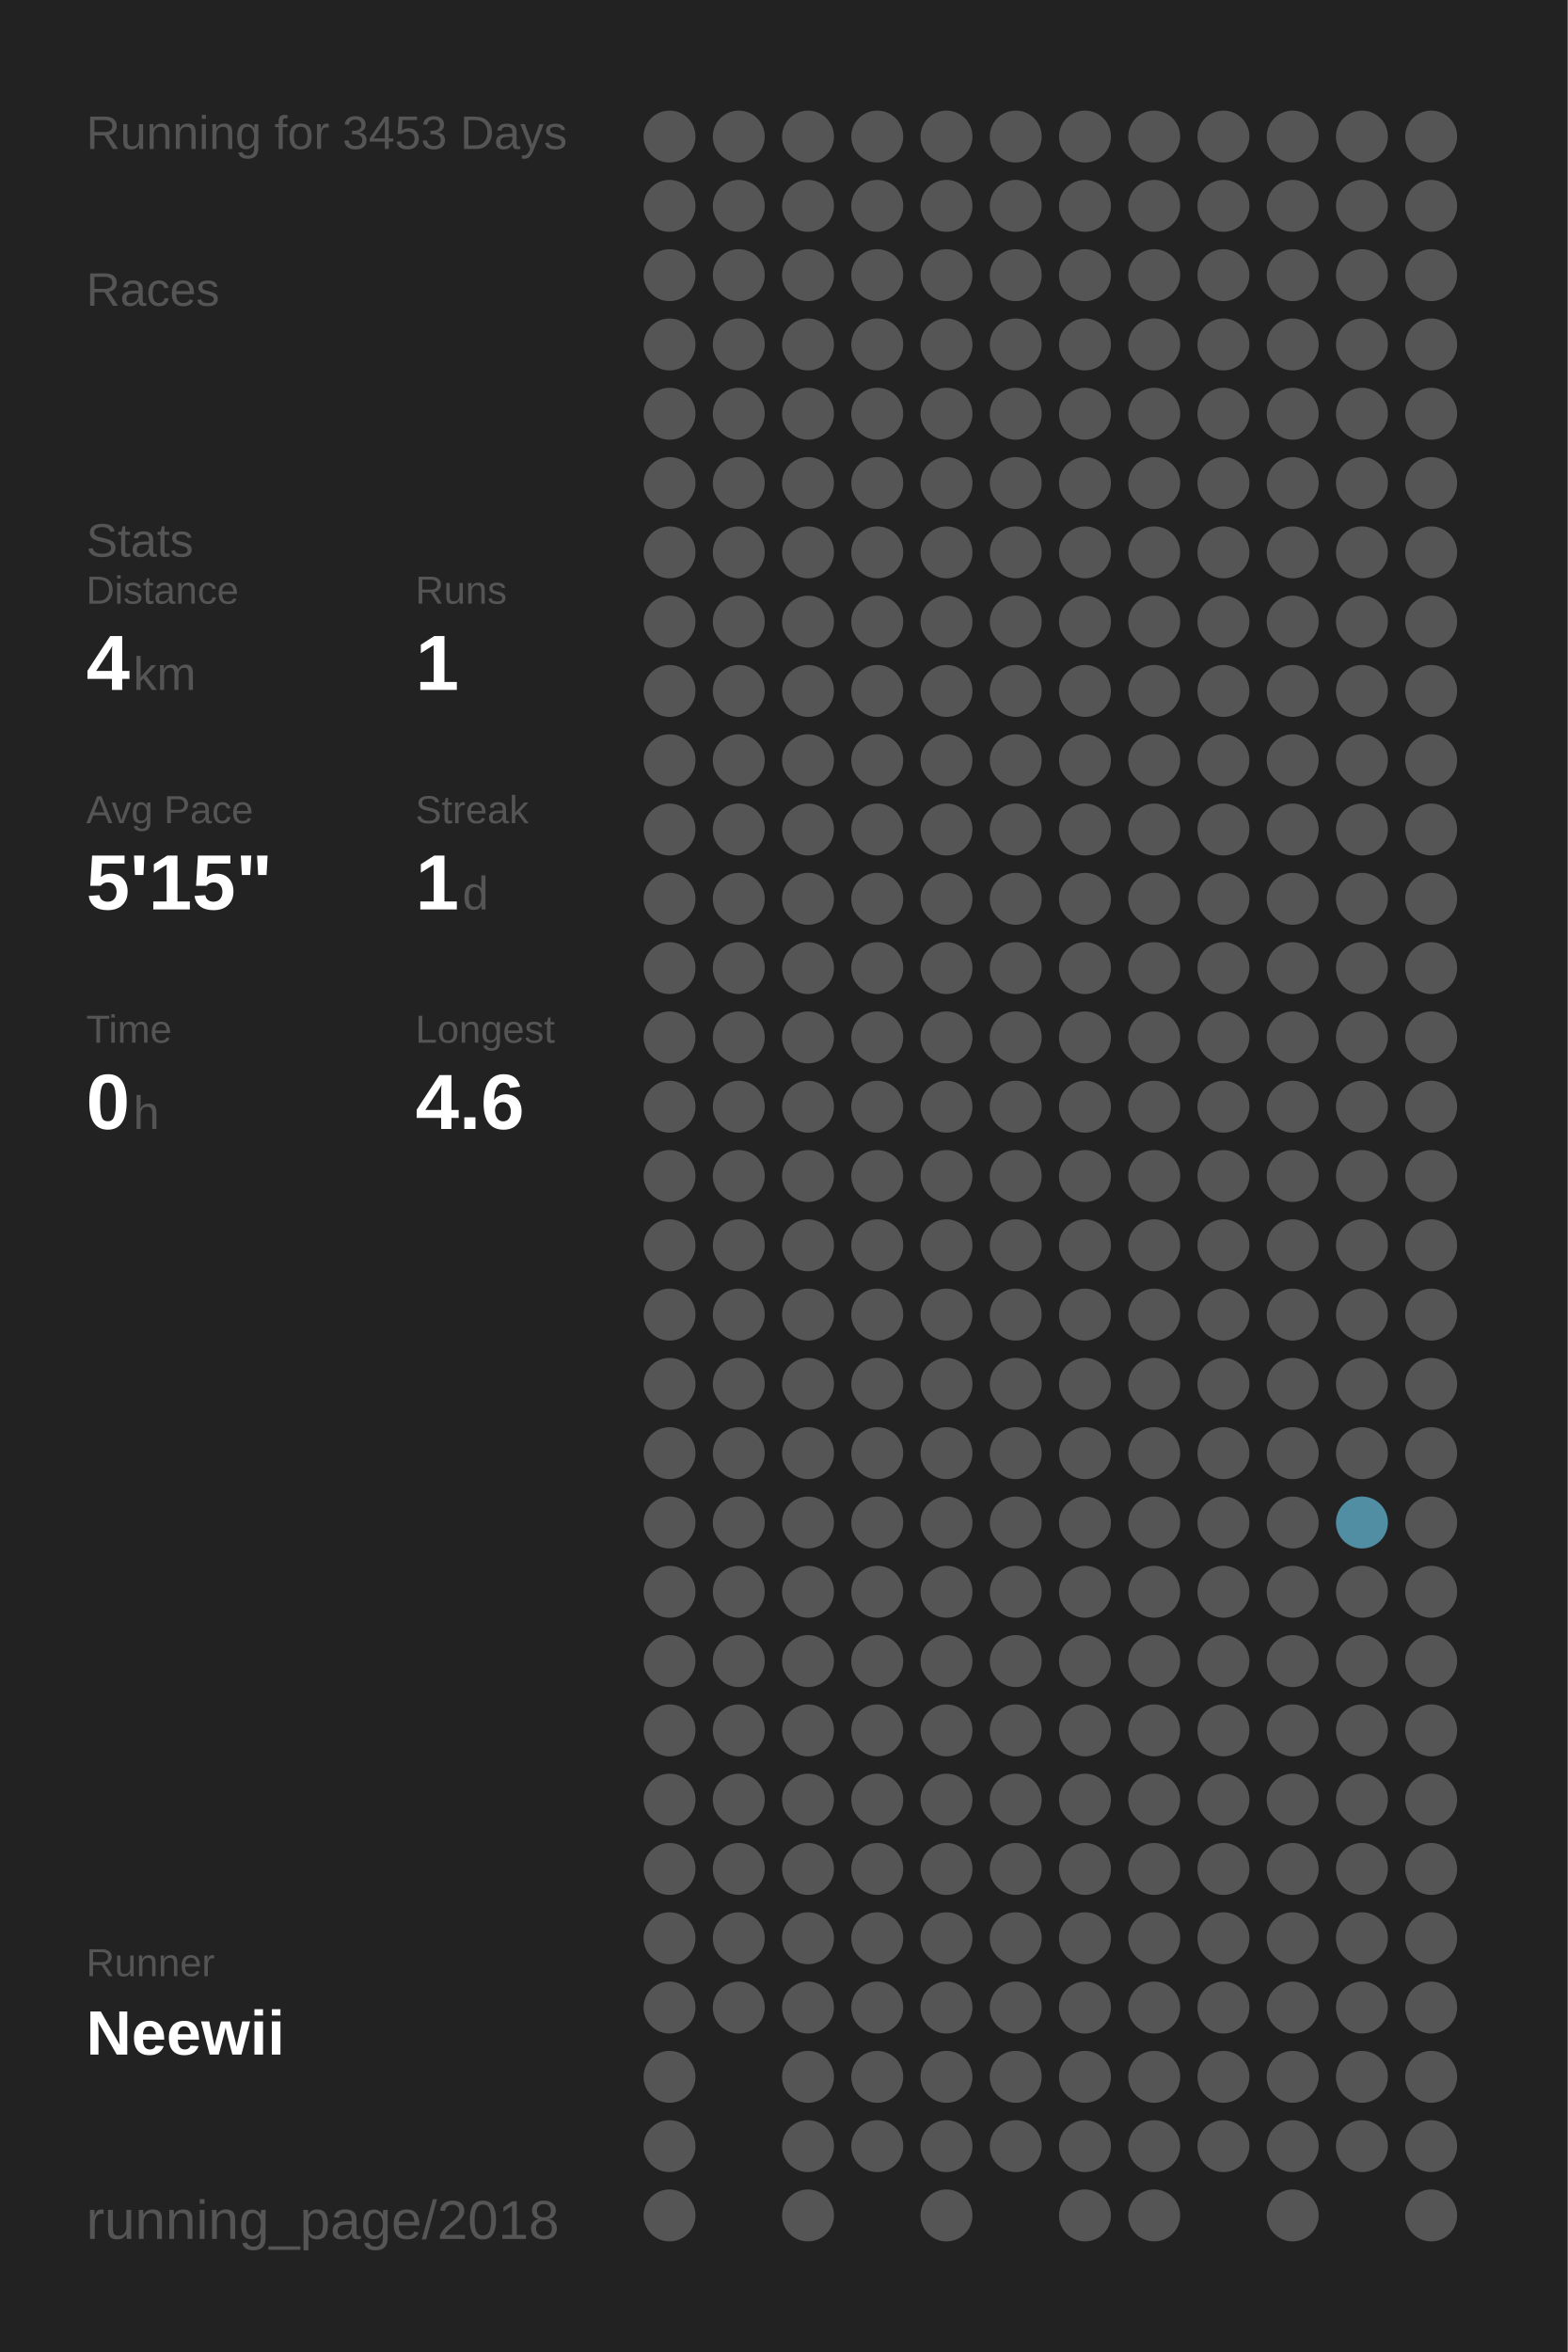
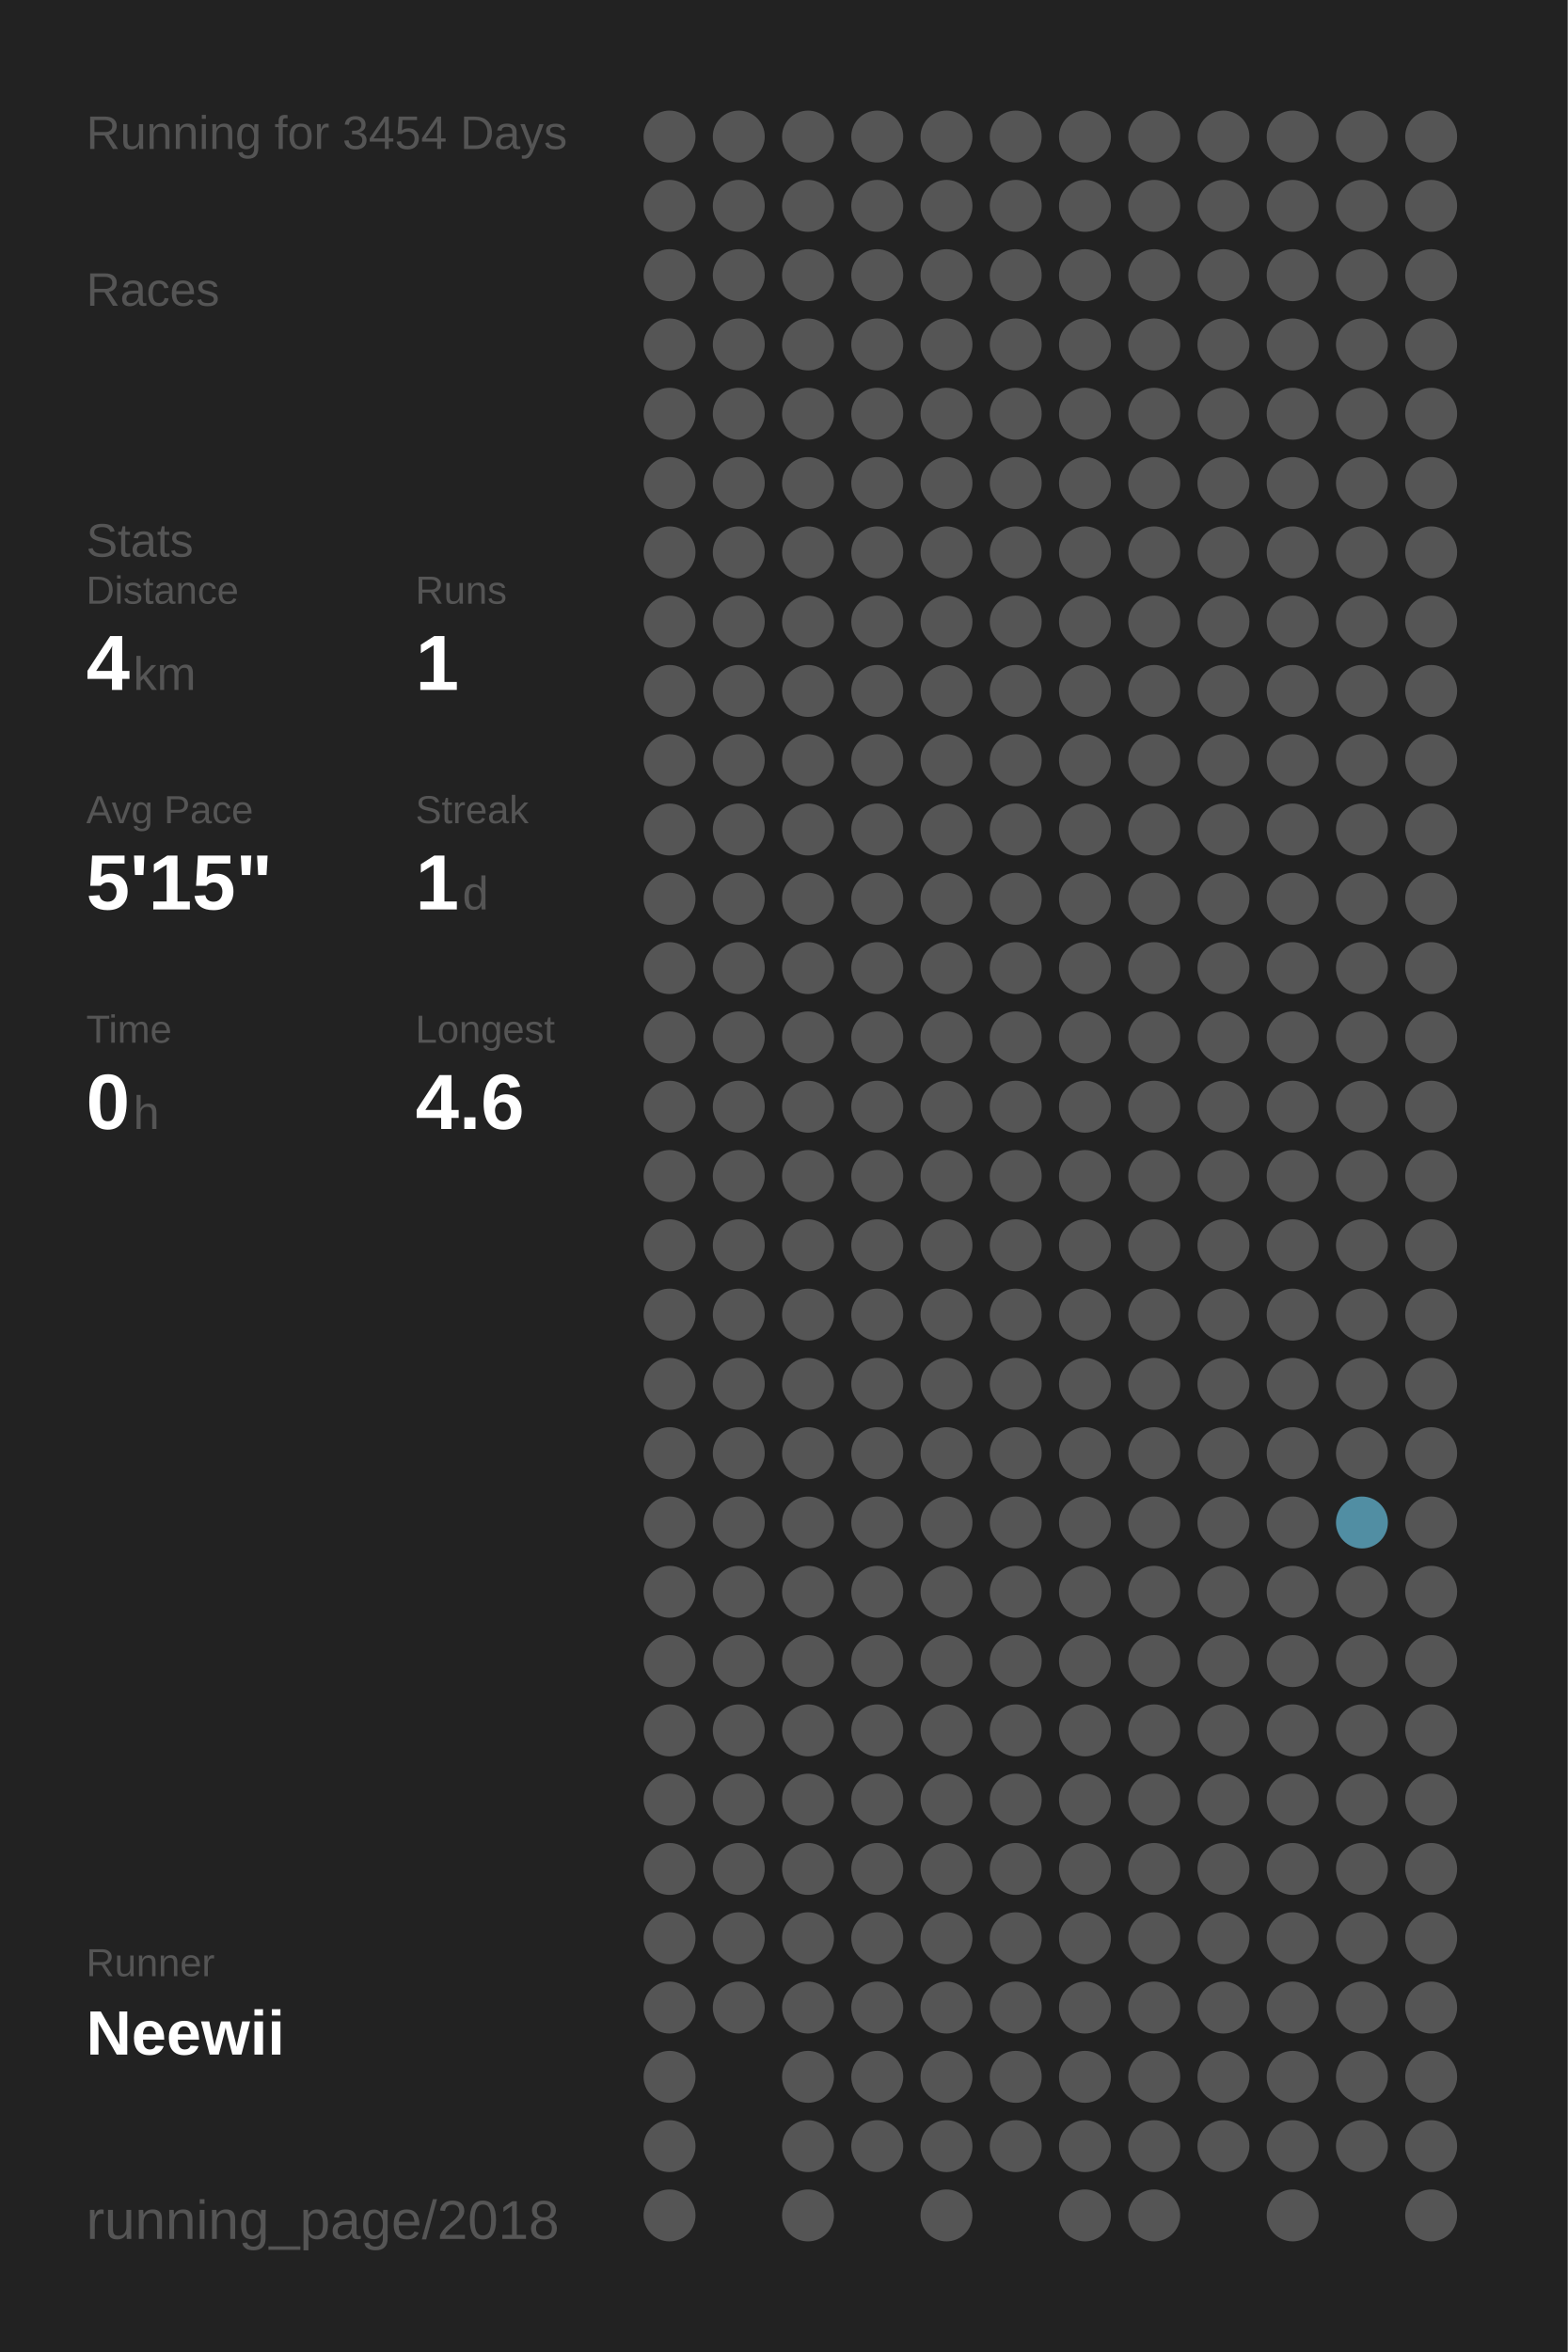
<svg xmlns="http://www.w3.org/2000/svg" baseProfile="full" height="300mm" version="1.1" viewBox="0,0,200,300" width="200mm">
  <defs />
  <rect fill="#222222" height="300" width="200" x="0" y="0" />
-   <text fill="#555555" style="font-size:6px; font-family:Arial;" x="11" y="19">Running for 3453 Days</text>
+   <text fill="#555555" style="font-size:6px; font-family:Arial;" x="11" y="19">Running for 3454 Days</text>
  <text fill="#555555" style="font-size:6px; font-family:Arial;" x="11" y="39">Races</text>
  <text fill="#555555" style="font-size:6px; font-family:Arial;" x="11" y="71">Stats</text>
  <text fill="#555555" style="font-size:5px; font-family:Arial;" x="11" y="77">Distance</text>
  <text fill="#FFFFFF" style="font-size:10px; font-family:Arial; font-weight:bold;" x="11" y="88">4</text>
  <text fill="#555555" style="font-size:6px; font-family:Arial;" x="17" y="88">km</text>
  <text fill="#555555" style="font-size:5px; font-family:Arial;" x="53" y="77">Runs</text>
  <text fill="#FFFFFF" style="font-size:10px; font-family:Arial; font-weight:bold;" x="53" y="88">1</text>
  <text fill="#555555" style="font-size:5px; font-family:Arial;" x="11" y="105">Avg Pace</text>
  <text fill="#FFFFFF" style="font-size:10px; font-family:Arial; font-weight:bold;" x="11" y="116">5'15"</text>
  <text fill="#555555" style="font-size:5px; font-family:Arial;" x="53" y="105">Streak</text>
  <text fill="#FFFFFF" style="font-size:10px; font-family:Arial; font-weight:bold;" x="53" y="116">1</text>
  <text fill="#555555" style="font-size:6px; font-family:Arial;" x="59" y="116">d</text>
  <text fill="#555555" style="font-size:5px; font-family:Arial;" x="11" y="133">Time</text>
  <text fill="#FFFFFF" style="font-size:10px; font-family:Arial; font-weight:bold;" x="11" y="144">0</text>
  <text fill="#555555" style="font-size:6px; font-family:Arial;" x="17" y="144">h</text>
  <text fill="#555555" style="font-size:5px; font-family:Arial;" x="53" y="133">Longest</text>
  <text fill="#FFFFFF" style="font-size:10px; font-family:Arial; font-weight:bold;" x="53" y="144">4.6</text>
  <text fill="#555555" style="font-size:5px; font-family:Arial;" x="11" y="252.065">Runner</text>
  <text fill="#FFFFFF" style="font-size:8px; font-family:Arial; font-weight:bold;" x="11" y="262.065">Neewii</text>
  <text fill="#555555" style="font-size:7px; font-family:Arial;" x="11" y="285.581">running_page/2018</text>
  <circle cx="85.417" cy="17.419" fill="#555555" r="3.312" />
  <circle cx="85.417" cy="26.258" fill="#555555" r="3.312" />
  <circle cx="85.417" cy="35.097" fill="#555555" r="3.312" />
  <circle cx="85.417" cy="43.935" fill="#555555" r="3.312" />
  <circle cx="85.417" cy="52.774" fill="#555555" r="3.312" />
  <circle cx="85.417" cy="61.613" fill="#555555" r="3.312" />
  <circle cx="85.417" cy="70.452" fill="#555555" r="3.312" />
  <circle cx="85.417" cy="79.29" fill="#555555" r="3.312" />
  <circle cx="85.417" cy="88.129" fill="#555555" r="3.312" />
  <circle cx="85.417" cy="96.968" fill="#555555" r="3.312" />
  <circle cx="85.417" cy="105.806" fill="#555555" r="3.312" />
  <circle cx="85.417" cy="114.645" fill="#555555" r="3.312" />
  <circle cx="85.417" cy="123.484" fill="#555555" r="3.312" />
  <circle cx="85.417" cy="132.323" fill="#555555" r="3.312" />
  <circle cx="85.417" cy="141.161" fill="#555555" r="3.312" />
  <circle cx="85.417" cy="150" fill="#555555" r="3.312" />
  <circle cx="85.417" cy="158.839" fill="#555555" r="3.312" />
  <circle cx="85.417" cy="167.677" fill="#555555" r="3.312" />
  <circle cx="85.417" cy="176.516" fill="#555555" r="3.312" />
  <circle cx="85.417" cy="185.355" fill="#555555" r="3.312" />
  <circle cx="85.417" cy="194.194" fill="#555555" r="3.312" />
  <circle cx="85.417" cy="203.032" fill="#555555" r="3.312" />
  <circle cx="85.417" cy="211.871" fill="#555555" r="3.312" />
  <circle cx="85.417" cy="220.71" fill="#555555" r="3.312" />
  <circle cx="85.417" cy="229.548" fill="#555555" r="3.312" />
  <circle cx="85.417" cy="238.387" fill="#555555" r="3.312" />
  <circle cx="85.417" cy="247.226" fill="#555555" r="3.312" />
  <circle cx="85.417" cy="256.065" fill="#555555" r="3.312" />
  <circle cx="85.417" cy="264.903" fill="#555555" r="3.312" />
  <circle cx="85.417" cy="273.742" fill="#555555" r="3.312" />
  <circle cx="85.417" cy="282.581" fill="#555555" r="3.312" />
  <circle cx="94.25" cy="17.419" fill="#555555" r="3.312" />
  <circle cx="94.25" cy="26.258" fill="#555555" r="3.312" />
  <circle cx="94.25" cy="35.097" fill="#555555" r="3.312" />
  <circle cx="94.25" cy="43.935" fill="#555555" r="3.312" />
  <circle cx="94.25" cy="52.774" fill="#555555" r="3.312" />
  <circle cx="94.25" cy="61.613" fill="#555555" r="3.312" />
  <circle cx="94.25" cy="70.452" fill="#555555" r="3.312" />
  <circle cx="94.25" cy="79.29" fill="#555555" r="3.312" />
  <circle cx="94.25" cy="88.129" fill="#555555" r="3.312" />
  <circle cx="94.25" cy="96.968" fill="#555555" r="3.312" />
  <circle cx="94.25" cy="105.806" fill="#555555" r="3.312" />
  <circle cx="94.25" cy="114.645" fill="#555555" r="3.312" />
  <circle cx="94.25" cy="123.484" fill="#555555" r="3.312" />
  <circle cx="94.25" cy="132.323" fill="#555555" r="3.312" />
  <circle cx="94.25" cy="141.161" fill="#555555" r="3.312" />
  <circle cx="94.25" cy="150" fill="#555555" r="3.312" />
  <circle cx="94.25" cy="158.839" fill="#555555" r="3.312" />
  <circle cx="94.25" cy="167.677" fill="#555555" r="3.312" />
  <circle cx="94.25" cy="176.516" fill="#555555" r="3.312" />
  <circle cx="94.25" cy="185.355" fill="#555555" r="3.312" />
  <circle cx="94.25" cy="194.194" fill="#555555" r="3.312" />
  <circle cx="94.25" cy="203.032" fill="#555555" r="3.312" />
  <circle cx="94.25" cy="211.871" fill="#555555" r="3.312" />
  <circle cx="94.25" cy="220.71" fill="#555555" r="3.312" />
  <circle cx="94.25" cy="229.548" fill="#555555" r="3.312" />
  <circle cx="94.25" cy="238.387" fill="#555555" r="3.312" />
  <circle cx="94.25" cy="247.226" fill="#555555" r="3.312" />
  <circle cx="94.25" cy="256.065" fill="#555555" r="3.312" />
  <circle cx="103.083" cy="17.419" fill="#555555" r="3.312" />
  <circle cx="103.083" cy="26.258" fill="#555555" r="3.312" />
  <circle cx="103.083" cy="35.097" fill="#555555" r="3.312" />
  <circle cx="103.083" cy="43.935" fill="#555555" r="3.312" />
  <circle cx="103.083" cy="52.774" fill="#555555" r="3.312" />
  <circle cx="103.083" cy="61.613" fill="#555555" r="3.312" />
  <circle cx="103.083" cy="70.452" fill="#555555" r="3.312" />
  <circle cx="103.083" cy="79.29" fill="#555555" r="3.312" />
  <circle cx="103.083" cy="88.129" fill="#555555" r="3.312" />
  <circle cx="103.083" cy="96.968" fill="#555555" r="3.312" />
  <circle cx="103.083" cy="105.806" fill="#555555" r="3.312" />
  <circle cx="103.083" cy="114.645" fill="#555555" r="3.312" />
  <circle cx="103.083" cy="123.484" fill="#555555" r="3.312" />
  <circle cx="103.083" cy="132.323" fill="#555555" r="3.312" />
  <circle cx="103.083" cy="141.161" fill="#555555" r="3.312" />
  <circle cx="103.083" cy="150" fill="#555555" r="3.312" />
  <circle cx="103.083" cy="158.839" fill="#555555" r="3.312" />
  <circle cx="103.083" cy="167.677" fill="#555555" r="3.312" />
  <circle cx="103.083" cy="176.516" fill="#555555" r="3.312" />
  <circle cx="103.083" cy="185.355" fill="#555555" r="3.312" />
  <circle cx="103.083" cy="194.194" fill="#555555" r="3.312" />
  <circle cx="103.083" cy="203.032" fill="#555555" r="3.312" />
  <circle cx="103.083" cy="211.871" fill="#555555" r="3.312" />
  <circle cx="103.083" cy="220.71" fill="#555555" r="3.312" />
  <circle cx="103.083" cy="229.548" fill="#555555" r="3.312" />
  <circle cx="103.083" cy="238.387" fill="#555555" r="3.312" />
  <circle cx="103.083" cy="247.226" fill="#555555" r="3.312" />
  <circle cx="103.083" cy="256.065" fill="#555555" r="3.312" />
  <circle cx="103.083" cy="264.903" fill="#555555" r="3.312" />
  <circle cx="103.083" cy="273.742" fill="#555555" r="3.312" />
  <circle cx="103.083" cy="282.581" fill="#555555" r="3.312" />
  <circle cx="111.917" cy="17.419" fill="#555555" r="3.312" />
  <circle cx="111.917" cy="26.258" fill="#555555" r="3.312" />
  <circle cx="111.917" cy="35.097" fill="#555555" r="3.312" />
  <circle cx="111.917" cy="43.935" fill="#555555" r="3.312" />
  <circle cx="111.917" cy="52.774" fill="#555555" r="3.312" />
  <circle cx="111.917" cy="61.613" fill="#555555" r="3.312" />
  <circle cx="111.917" cy="70.452" fill="#555555" r="3.312" />
  <circle cx="111.917" cy="79.29" fill="#555555" r="3.312" />
  <circle cx="111.917" cy="88.129" fill="#555555" r="3.312" />
  <circle cx="111.917" cy="96.968" fill="#555555" r="3.312" />
  <circle cx="111.917" cy="105.806" fill="#555555" r="3.312" />
  <circle cx="111.917" cy="114.645" fill="#555555" r="3.312" />
  <circle cx="111.917" cy="123.484" fill="#555555" r="3.312" />
  <circle cx="111.917" cy="132.323" fill="#555555" r="3.312" />
  <circle cx="111.917" cy="141.161" fill="#555555" r="3.312" />
  <circle cx="111.917" cy="150" fill="#555555" r="3.312" />
  <circle cx="111.917" cy="158.839" fill="#555555" r="3.312" />
  <circle cx="111.917" cy="167.677" fill="#555555" r="3.312" />
  <circle cx="111.917" cy="176.516" fill="#555555" r="3.312" />
  <circle cx="111.917" cy="185.355" fill="#555555" r="3.312" />
  <circle cx="111.917" cy="194.194" fill="#555555" r="3.312" />
  <circle cx="111.917" cy="203.032" fill="#555555" r="3.312" />
  <circle cx="111.917" cy="211.871" fill="#555555" r="3.312" />
  <circle cx="111.917" cy="220.71" fill="#555555" r="3.312" />
  <circle cx="111.917" cy="229.548" fill="#555555" r="3.312" />
  <circle cx="111.917" cy="238.387" fill="#555555" r="3.312" />
  <circle cx="111.917" cy="247.226" fill="#555555" r="3.312" />
  <circle cx="111.917" cy="256.065" fill="#555555" r="3.312" />
  <circle cx="111.917" cy="264.903" fill="#555555" r="3.312" />
  <circle cx="111.917" cy="273.742" fill="#555555" r="3.312" />
  <circle cx="120.75" cy="17.419" fill="#555555" r="3.312" />
  <circle cx="120.75" cy="26.258" fill="#555555" r="3.312" />
  <circle cx="120.75" cy="35.097" fill="#555555" r="3.312" />
  <circle cx="120.75" cy="43.935" fill="#555555" r="3.312" />
  <circle cx="120.75" cy="52.774" fill="#555555" r="3.312" />
  <circle cx="120.75" cy="61.613" fill="#555555" r="3.312" />
  <circle cx="120.75" cy="70.452" fill="#555555" r="3.312" />
  <circle cx="120.75" cy="79.29" fill="#555555" r="3.312" />
  <circle cx="120.75" cy="88.129" fill="#555555" r="3.312" />
  <circle cx="120.75" cy="96.968" fill="#555555" r="3.312" />
  <circle cx="120.75" cy="105.806" fill="#555555" r="3.312" />
  <circle cx="120.75" cy="114.645" fill="#555555" r="3.312" />
  <circle cx="120.75" cy="123.484" fill="#555555" r="3.312" />
  <circle cx="120.75" cy="132.323" fill="#555555" r="3.312" />
  <circle cx="120.75" cy="141.161" fill="#555555" r="3.312" />
  <circle cx="120.75" cy="150" fill="#555555" r="3.312" />
  <circle cx="120.75" cy="158.839" fill="#555555" r="3.312" />
  <circle cx="120.75" cy="167.677" fill="#555555" r="3.312" />
  <circle cx="120.75" cy="176.516" fill="#555555" r="3.312" />
  <circle cx="120.75" cy="185.355" fill="#555555" r="3.312" />
  <circle cx="120.75" cy="194.194" fill="#555555" r="3.312" />
  <circle cx="120.75" cy="203.032" fill="#555555" r="3.312" />
  <circle cx="120.75" cy="211.871" fill="#555555" r="3.312" />
  <circle cx="120.75" cy="220.71" fill="#555555" r="3.312" />
  <circle cx="120.75" cy="229.548" fill="#555555" r="3.312" />
  <circle cx="120.75" cy="238.387" fill="#555555" r="3.312" />
  <circle cx="120.75" cy="247.226" fill="#555555" r="3.312" />
  <circle cx="120.75" cy="256.065" fill="#555555" r="3.312" />
  <circle cx="120.75" cy="264.903" fill="#555555" r="3.312" />
  <circle cx="120.75" cy="273.742" fill="#555555" r="3.312" />
  <circle cx="120.75" cy="282.581" fill="#555555" r="3.312" />
  <circle cx="129.583" cy="17.419" fill="#555555" r="3.312" />
  <circle cx="129.583" cy="26.258" fill="#555555" r="3.312" />
  <circle cx="129.583" cy="35.097" fill="#555555" r="3.312" />
  <circle cx="129.583" cy="43.935" fill="#555555" r="3.312" />
  <circle cx="129.583" cy="52.774" fill="#555555" r="3.312" />
  <circle cx="129.583" cy="61.613" fill="#555555" r="3.312" />
  <circle cx="129.583" cy="70.452" fill="#555555" r="3.312" />
  <circle cx="129.583" cy="79.29" fill="#555555" r="3.312" />
  <circle cx="129.583" cy="88.129" fill="#555555" r="3.312" />
  <circle cx="129.583" cy="96.968" fill="#555555" r="3.312" />
  <circle cx="129.583" cy="105.806" fill="#555555" r="3.312" />
  <circle cx="129.583" cy="114.645" fill="#555555" r="3.312" />
  <circle cx="129.583" cy="123.484" fill="#555555" r="3.312" />
  <circle cx="129.583" cy="132.323" fill="#555555" r="3.312" />
  <circle cx="129.583" cy="141.161" fill="#555555" r="3.312" />
  <circle cx="129.583" cy="150" fill="#555555" r="3.312" />
  <circle cx="129.583" cy="158.839" fill="#555555" r="3.312" />
  <circle cx="129.583" cy="167.677" fill="#555555" r="3.312" />
  <circle cx="129.583" cy="176.516" fill="#555555" r="3.312" />
  <circle cx="129.583" cy="185.355" fill="#555555" r="3.312" />
  <circle cx="129.583" cy="194.194" fill="#555555" r="3.312" />
  <circle cx="129.583" cy="203.032" fill="#555555" r="3.312" />
  <circle cx="129.583" cy="211.871" fill="#555555" r="3.312" />
  <circle cx="129.583" cy="220.71" fill="#555555" r="3.312" />
  <circle cx="129.583" cy="229.548" fill="#555555" r="3.312" />
  <circle cx="129.583" cy="238.387" fill="#555555" r="3.312" />
  <circle cx="129.583" cy="247.226" fill="#555555" r="3.312" />
  <circle cx="129.583" cy="256.065" fill="#555555" r="3.312" />
  <circle cx="129.583" cy="264.903" fill="#555555" r="3.312" />
  <circle cx="129.583" cy="273.742" fill="#555555" r="3.312" />
  <circle cx="138.417" cy="17.419" fill="#555555" r="3.312" />
  <circle cx="138.417" cy="26.258" fill="#555555" r="3.312" />
  <circle cx="138.417" cy="35.097" fill="#555555" r="3.312" />
  <circle cx="138.417" cy="43.935" fill="#555555" r="3.312" />
  <circle cx="138.417" cy="52.774" fill="#555555" r="3.312" />
  <circle cx="138.417" cy="61.613" fill="#555555" r="3.312" />
  <circle cx="138.417" cy="70.452" fill="#555555" r="3.312" />
  <circle cx="138.417" cy="79.29" fill="#555555" r="3.312" />
  <circle cx="138.417" cy="88.129" fill="#555555" r="3.312" />
  <circle cx="138.417" cy="96.968" fill="#555555" r="3.312" />
  <circle cx="138.417" cy="105.806" fill="#555555" r="3.312" />
  <circle cx="138.417" cy="114.645" fill="#555555" r="3.312" />
  <circle cx="138.417" cy="123.484" fill="#555555" r="3.312" />
  <circle cx="138.417" cy="132.323" fill="#555555" r="3.312" />
  <circle cx="138.417" cy="141.161" fill="#555555" r="3.312" />
  <circle cx="138.417" cy="150" fill="#555555" r="3.312" />
  <circle cx="138.417" cy="158.839" fill="#555555" r="3.312" />
  <circle cx="138.417" cy="167.677" fill="#555555" r="3.312" />
  <circle cx="138.417" cy="176.516" fill="#555555" r="3.312" />
  <circle cx="138.417" cy="185.355" fill="#555555" r="3.312" />
  <circle cx="138.417" cy="194.194" fill="#555555" r="3.312" />
  <circle cx="138.417" cy="203.032" fill="#555555" r="3.312" />
  <circle cx="138.417" cy="211.871" fill="#555555" r="3.312" />
  <circle cx="138.417" cy="220.71" fill="#555555" r="3.312" />
  <circle cx="138.417" cy="229.548" fill="#555555" r="3.312" />
  <circle cx="138.417" cy="238.387" fill="#555555" r="3.312" />
  <circle cx="138.417" cy="247.226" fill="#555555" r="3.312" />
  <circle cx="138.417" cy="256.065" fill="#555555" r="3.312" />
  <circle cx="138.417" cy="264.903" fill="#555555" r="3.312" />
  <circle cx="138.417" cy="273.742" fill="#555555" r="3.312" />
  <circle cx="138.417" cy="282.581" fill="#555555" r="3.312" />
  <circle cx="147.25" cy="17.419" fill="#555555" r="3.312" />
  <circle cx="147.25" cy="26.258" fill="#555555" r="3.312" />
  <circle cx="147.25" cy="35.097" fill="#555555" r="3.312" />
  <circle cx="147.25" cy="43.935" fill="#555555" r="3.312" />
  <circle cx="147.25" cy="52.774" fill="#555555" r="3.312" />
  <circle cx="147.25" cy="61.613" fill="#555555" r="3.312" />
  <circle cx="147.25" cy="70.452" fill="#555555" r="3.312" />
  <circle cx="147.25" cy="79.29" fill="#555555" r="3.312" />
  <circle cx="147.25" cy="88.129" fill="#555555" r="3.312" />
  <circle cx="147.25" cy="96.968" fill="#555555" r="3.312" />
  <circle cx="147.25" cy="105.806" fill="#555555" r="3.312" />
  <circle cx="147.25" cy="114.645" fill="#555555" r="3.312" />
  <circle cx="147.25" cy="123.484" fill="#555555" r="3.312" />
  <circle cx="147.25" cy="132.323" fill="#555555" r="3.312" />
  <circle cx="147.25" cy="141.161" fill="#555555" r="3.312" />
  <circle cx="147.25" cy="150" fill="#555555" r="3.312" />
  <circle cx="147.25" cy="158.839" fill="#555555" r="3.312" />
  <circle cx="147.25" cy="167.677" fill="#555555" r="3.312" />
  <circle cx="147.25" cy="176.516" fill="#555555" r="3.312" />
  <circle cx="147.25" cy="185.355" fill="#555555" r="3.312" />
  <circle cx="147.25" cy="194.194" fill="#555555" r="3.312" />
  <circle cx="147.25" cy="203.032" fill="#555555" r="3.312" />
  <circle cx="147.25" cy="211.871" fill="#555555" r="3.312" />
  <circle cx="147.25" cy="220.71" fill="#555555" r="3.312" />
  <circle cx="147.25" cy="229.548" fill="#555555" r="3.312" />
  <circle cx="147.25" cy="238.387" fill="#555555" r="3.312" />
  <circle cx="147.25" cy="247.226" fill="#555555" r="3.312" />
  <circle cx="147.25" cy="256.065" fill="#555555" r="3.312" />
  <circle cx="147.25" cy="264.903" fill="#555555" r="3.312" />
  <circle cx="147.25" cy="273.742" fill="#555555" r="3.312" />
  <circle cx="147.25" cy="282.581" fill="#555555" r="3.312" />
  <circle cx="156.083" cy="17.419" fill="#555555" r="3.312" />
  <circle cx="156.083" cy="26.258" fill="#555555" r="3.312" />
  <circle cx="156.083" cy="35.097" fill="#555555" r="3.312" />
  <circle cx="156.083" cy="43.935" fill="#555555" r="3.312" />
  <circle cx="156.083" cy="52.774" fill="#555555" r="3.312" />
  <circle cx="156.083" cy="61.613" fill="#555555" r="3.312" />
  <circle cx="156.083" cy="70.452" fill="#555555" r="3.312" />
  <circle cx="156.083" cy="79.29" fill="#555555" r="3.312" />
  <circle cx="156.083" cy="88.129" fill="#555555" r="3.312" />
  <circle cx="156.083" cy="96.968" fill="#555555" r="3.312" />
  <circle cx="156.083" cy="105.806" fill="#555555" r="3.312" />
  <circle cx="156.083" cy="114.645" fill="#555555" r="3.312" />
  <circle cx="156.083" cy="123.484" fill="#555555" r="3.312" />
  <circle cx="156.083" cy="132.323" fill="#555555" r="3.312" />
  <circle cx="156.083" cy="141.161" fill="#555555" r="3.312" />
  <circle cx="156.083" cy="150" fill="#555555" r="3.312" />
  <circle cx="156.083" cy="158.839" fill="#555555" r="3.312" />
  <circle cx="156.083" cy="167.677" fill="#555555" r="3.312" />
  <circle cx="156.083" cy="176.516" fill="#555555" r="3.312" />
  <circle cx="156.083" cy="185.355" fill="#555555" r="3.312" />
  <circle cx="156.083" cy="194.194" fill="#555555" r="3.312" />
  <circle cx="156.083" cy="203.032" fill="#555555" r="3.312" />
  <circle cx="156.083" cy="211.871" fill="#555555" r="3.312" />
  <circle cx="156.083" cy="220.71" fill="#555555" r="3.312" />
  <circle cx="156.083" cy="229.548" fill="#555555" r="3.312" />
  <circle cx="156.083" cy="238.387" fill="#555555" r="3.312" />
  <circle cx="156.083" cy="247.226" fill="#555555" r="3.312" />
  <circle cx="156.083" cy="256.065" fill="#555555" r="3.312" />
  <circle cx="156.083" cy="264.903" fill="#555555" r="3.312" />
  <circle cx="156.083" cy="273.742" fill="#555555" r="3.312" />
  <circle cx="164.917" cy="17.419" fill="#555555" r="3.312" />
  <circle cx="164.917" cy="26.258" fill="#555555" r="3.312" />
  <circle cx="164.917" cy="35.097" fill="#555555" r="3.312" />
  <circle cx="164.917" cy="43.935" fill="#555555" r="3.312" />
  <circle cx="164.917" cy="52.774" fill="#555555" r="3.312" />
  <circle cx="164.917" cy="61.613" fill="#555555" r="3.312" />
  <circle cx="164.917" cy="70.452" fill="#555555" r="3.312" />
  <circle cx="164.917" cy="79.29" fill="#555555" r="3.312" />
  <circle cx="164.917" cy="88.129" fill="#555555" r="3.312" />
  <circle cx="164.917" cy="96.968" fill="#555555" r="3.312" />
  <circle cx="164.917" cy="105.806" fill="#555555" r="3.312" />
  <circle cx="164.917" cy="114.645" fill="#555555" r="3.312" />
  <circle cx="164.917" cy="123.484" fill="#555555" r="3.312" />
  <circle cx="164.917" cy="132.323" fill="#555555" r="3.312" />
  <circle cx="164.917" cy="141.161" fill="#555555" r="3.312" />
  <circle cx="164.917" cy="150" fill="#555555" r="3.312" />
  <circle cx="164.917" cy="158.839" fill="#555555" r="3.312" />
  <circle cx="164.917" cy="167.677" fill="#555555" r="3.312" />
  <circle cx="164.917" cy="176.516" fill="#555555" r="3.312" />
  <circle cx="164.917" cy="185.355" fill="#555555" r="3.312" />
  <circle cx="164.917" cy="194.194" fill="#555555" r="3.312" />
  <circle cx="164.917" cy="203.032" fill="#555555" r="3.312" />
  <circle cx="164.917" cy="211.871" fill="#555555" r="3.312" />
  <circle cx="164.917" cy="220.71" fill="#555555" r="3.312" />
  <circle cx="164.917" cy="229.548" fill="#555555" r="3.312" />
  <circle cx="164.917" cy="238.387" fill="#555555" r="3.312" />
  <circle cx="164.917" cy="247.226" fill="#555555" r="3.312" />
  <circle cx="164.917" cy="256.065" fill="#555555" r="3.312" />
  <circle cx="164.917" cy="264.903" fill="#555555" r="3.312" />
  <circle cx="164.917" cy="273.742" fill="#555555" r="3.312" />
  <circle cx="164.917" cy="282.581" fill="#555555" r="3.312" />
  <circle cx="173.75" cy="17.419" fill="#555555" r="3.312" />
  <circle cx="173.75" cy="26.258" fill="#555555" r="3.312" />
  <circle cx="173.75" cy="35.097" fill="#555555" r="3.312" />
  <circle cx="173.75" cy="43.935" fill="#555555" r="3.312" />
  <circle cx="173.75" cy="52.774" fill="#555555" r="3.312" />
  <circle cx="173.75" cy="61.613" fill="#555555" r="3.312" />
  <circle cx="173.75" cy="70.452" fill="#555555" r="3.312" />
  <circle cx="173.75" cy="79.29" fill="#555555" r="3.312" />
  <circle cx="173.75" cy="88.129" fill="#555555" r="3.312" />
  <circle cx="173.75" cy="96.968" fill="#555555" r="3.312" />
  <circle cx="173.75" cy="105.806" fill="#555555" r="3.312" />
  <circle cx="173.75" cy="114.645" fill="#555555" r="3.312" />
  <circle cx="173.75" cy="123.484" fill="#555555" r="3.312" />
  <circle cx="173.75" cy="132.323" fill="#555555" r="3.312" />
  <circle cx="173.75" cy="141.161" fill="#555555" r="3.312" />
  <circle cx="173.75" cy="150" fill="#555555" r="3.312" />
  <circle cx="173.75" cy="158.839" fill="#555555" r="3.312" />
  <circle cx="173.75" cy="167.677" fill="#555555" r="3.312" />
  <circle cx="173.75" cy="176.516" fill="#555555" r="3.312" />
  <circle cx="173.75" cy="185.355" fill="#555555" r="3.312" />
  <circle cx="173.75" cy="194.194" fill="#518ea3" r="3.312" />
  <circle cx="173.75" cy="203.032" fill="#555555" r="3.312" />
  <circle cx="173.75" cy="211.871" fill="#555555" r="3.312" />
  <circle cx="173.75" cy="220.71" fill="#555555" r="3.312" />
  <circle cx="173.75" cy="229.548" fill="#555555" r="3.312" />
  <circle cx="173.75" cy="238.387" fill="#555555" r="3.312" />
  <circle cx="173.75" cy="247.226" fill="#555555" r="3.312" />
  <circle cx="173.75" cy="256.065" fill="#555555" r="3.312" />
  <circle cx="173.75" cy="264.903" fill="#555555" r="3.312" />
  <circle cx="173.75" cy="273.742" fill="#555555" r="3.312" />
  <circle cx="182.583" cy="17.419" fill="#555555" r="3.312" />
  <circle cx="182.583" cy="26.258" fill="#555555" r="3.312" />
  <circle cx="182.583" cy="35.097" fill="#555555" r="3.312" />
  <circle cx="182.583" cy="43.935" fill="#555555" r="3.312" />
  <circle cx="182.583" cy="52.774" fill="#555555" r="3.312" />
  <circle cx="182.583" cy="61.613" fill="#555555" r="3.312" />
  <circle cx="182.583" cy="70.452" fill="#555555" r="3.312" />
  <circle cx="182.583" cy="79.29" fill="#555555" r="3.312" />
  <circle cx="182.583" cy="88.129" fill="#555555" r="3.312" />
  <circle cx="182.583" cy="96.968" fill="#555555" r="3.312" />
  <circle cx="182.583" cy="105.806" fill="#555555" r="3.312" />
  <circle cx="182.583" cy="114.645" fill="#555555" r="3.312" />
  <circle cx="182.583" cy="123.484" fill="#555555" r="3.312" />
  <circle cx="182.583" cy="132.323" fill="#555555" r="3.312" />
  <circle cx="182.583" cy="141.161" fill="#555555" r="3.312" />
  <circle cx="182.583" cy="150" fill="#555555" r="3.312" />
  <circle cx="182.583" cy="158.839" fill="#555555" r="3.312" />
  <circle cx="182.583" cy="167.677" fill="#555555" r="3.312" />
  <circle cx="182.583" cy="176.516" fill="#555555" r="3.312" />
  <circle cx="182.583" cy="185.355" fill="#555555" r="3.312" />
  <circle cx="182.583" cy="194.194" fill="#555555" r="3.312" />
  <circle cx="182.583" cy="203.032" fill="#555555" r="3.312" />
  <circle cx="182.583" cy="211.871" fill="#555555" r="3.312" />
  <circle cx="182.583" cy="220.71" fill="#555555" r="3.312" />
  <circle cx="182.583" cy="229.548" fill="#555555" r="3.312" />
  <circle cx="182.583" cy="238.387" fill="#555555" r="3.312" />
  <circle cx="182.583" cy="247.226" fill="#555555" r="3.312" />
  <circle cx="182.583" cy="256.065" fill="#555555" r="3.312" />
  <circle cx="182.583" cy="264.903" fill="#555555" r="3.312" />
  <circle cx="182.583" cy="273.742" fill="#555555" r="3.312" />
  <circle cx="182.583" cy="282.581" fill="#555555" r="3.312" />
</svg>
